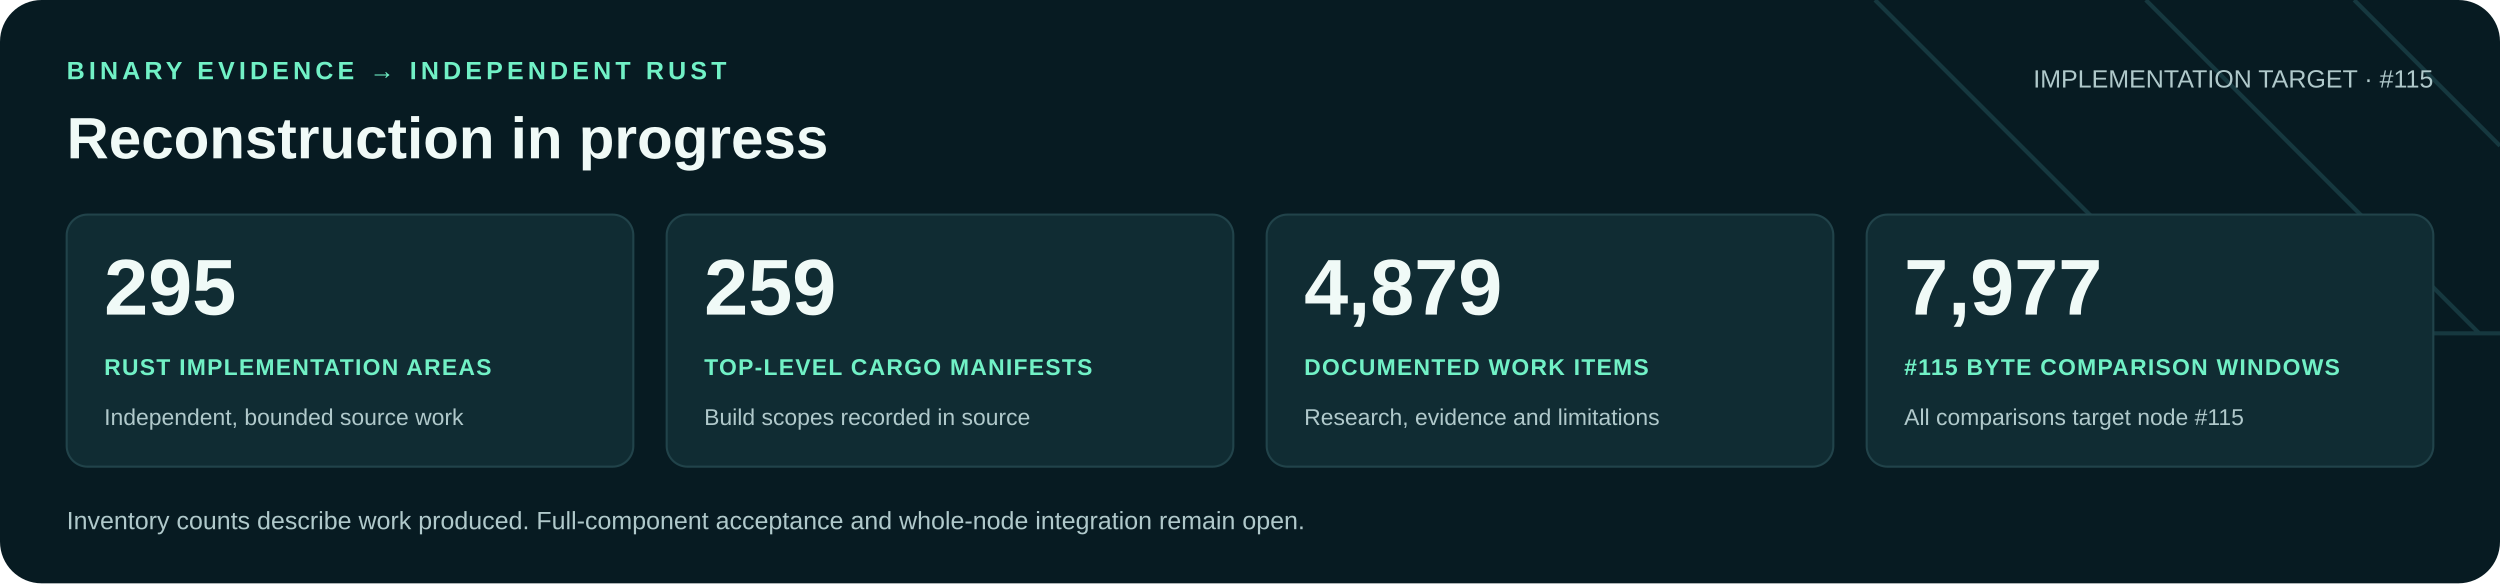
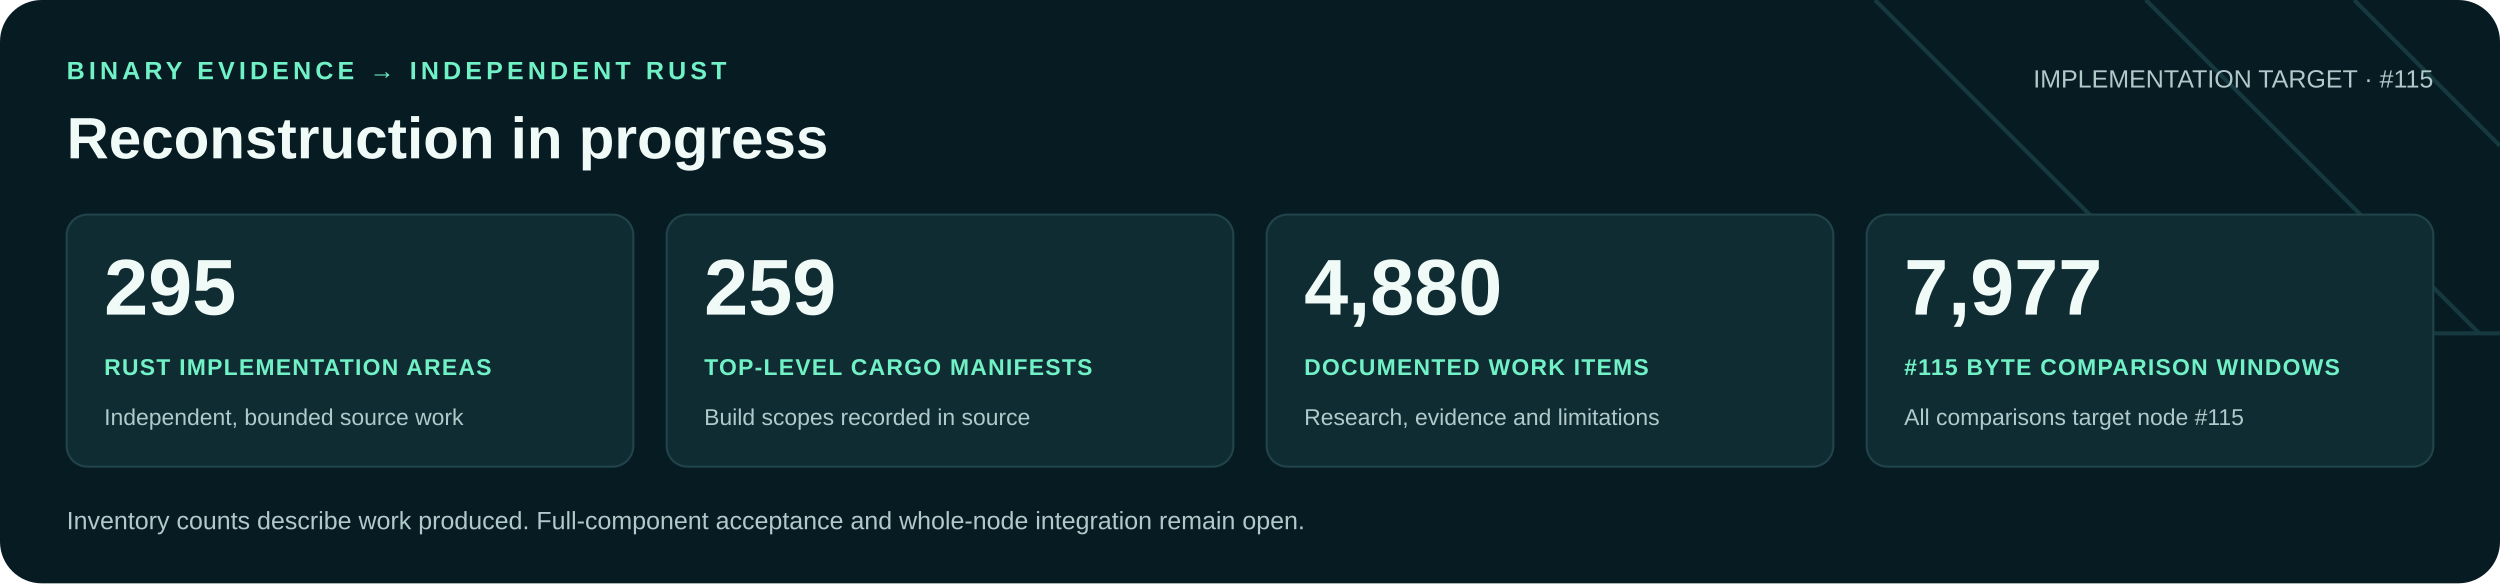
<svg xmlns="http://www.w3.org/2000/svg" width="1200" height="280" viewBox="0 0 1200 280" role="img" aria-labelledby="title desc">
  <rect width="1200" height="280" rx="20" fill="#071b22" />
  <path d="M900 0 1060 160H1200M1030 0 1190 160M1130 0 1200 70" fill="none" stroke="#16383f" stroke-width="2" />
  <g font-family="Arial, Helvetica, sans-serif">
    <text x="32" y="38" fill="#71f1c6" font-size="12" font-weight="700" letter-spacing="2">BINARY EVIDENCE → INDEPENDENT RUST</text>
    <text x="32" y="76" fill="#f0faf7" font-size="28" font-weight="700">Reconstruction in progress</text>
    <text x="1168" y="42" text-anchor="end" fill="#b0c9cb" font-size="12">IMPLEMENTATION TARGET · #115</text>
    <rect x="32" y="103" width="272" height="121" rx="10" fill="#102c33" stroke="#21434a" />
    <text x="50" y="151" fill="#f0faf7" font-size="38" font-weight="700">295</text>
    <text x="50" y="180" fill="#71f1c6" font-size="11" font-weight="700" letter-spacing=".6">RUST IMPLEMENTATION AREAS</text>
    <text x="50" y="204" fill="#b0c9cb" font-size="11">Independent, bounded source work</text>
    <rect x="320" y="103" width="272" height="121" rx="10" fill="#102c33" stroke="#21434a" />
    <text x="338" y="151" fill="#f0faf7" font-size="38" font-weight="700">259</text>
    <text x="338" y="180" fill="#71f1c6" font-size="11" font-weight="700" letter-spacing=".6">TOP-LEVEL CARGO MANIFESTS</text>
    <text x="338" y="204" fill="#b0c9cb" font-size="11">Build scopes recorded in source</text>
    <rect x="608" y="103" width="272" height="121" rx="10" fill="#102c33" stroke="#21434a" />
-     <text x="626" y="151" fill="#f0faf7" font-size="38" font-weight="700">4,879</text>
+     <text x="626" y="151" fill="#f0faf7" font-size="38" font-weight="700">4,880</text>
    <text x="626" y="180" fill="#71f1c6" font-size="11" font-weight="700" letter-spacing=".6">DOCUMENTED WORK ITEMS</text>
    <text x="626" y="204" fill="#b0c9cb" font-size="11">Research, evidence and limitations</text>
    <rect x="896" y="103" width="272" height="121" rx="10" fill="#102c33" stroke="#21434a" />
    <text x="914" y="151" fill="#f0faf7" font-size="38" font-weight="700">7,977</text>
    <text x="914" y="180" fill="#71f1c6" font-size="11" font-weight="700" letter-spacing=".6">#115 BYTE COMPARISON WINDOWS</text>
    <text x="914" y="204" fill="#b0c9cb" font-size="11">All comparisons target node #115</text>
    <text x="32" y="254" fill="#b0c9cb" font-size="12">Inventory counts describe work produced. Full-component acceptance and whole-node integration remain open.</text>
  </g>
</svg>
